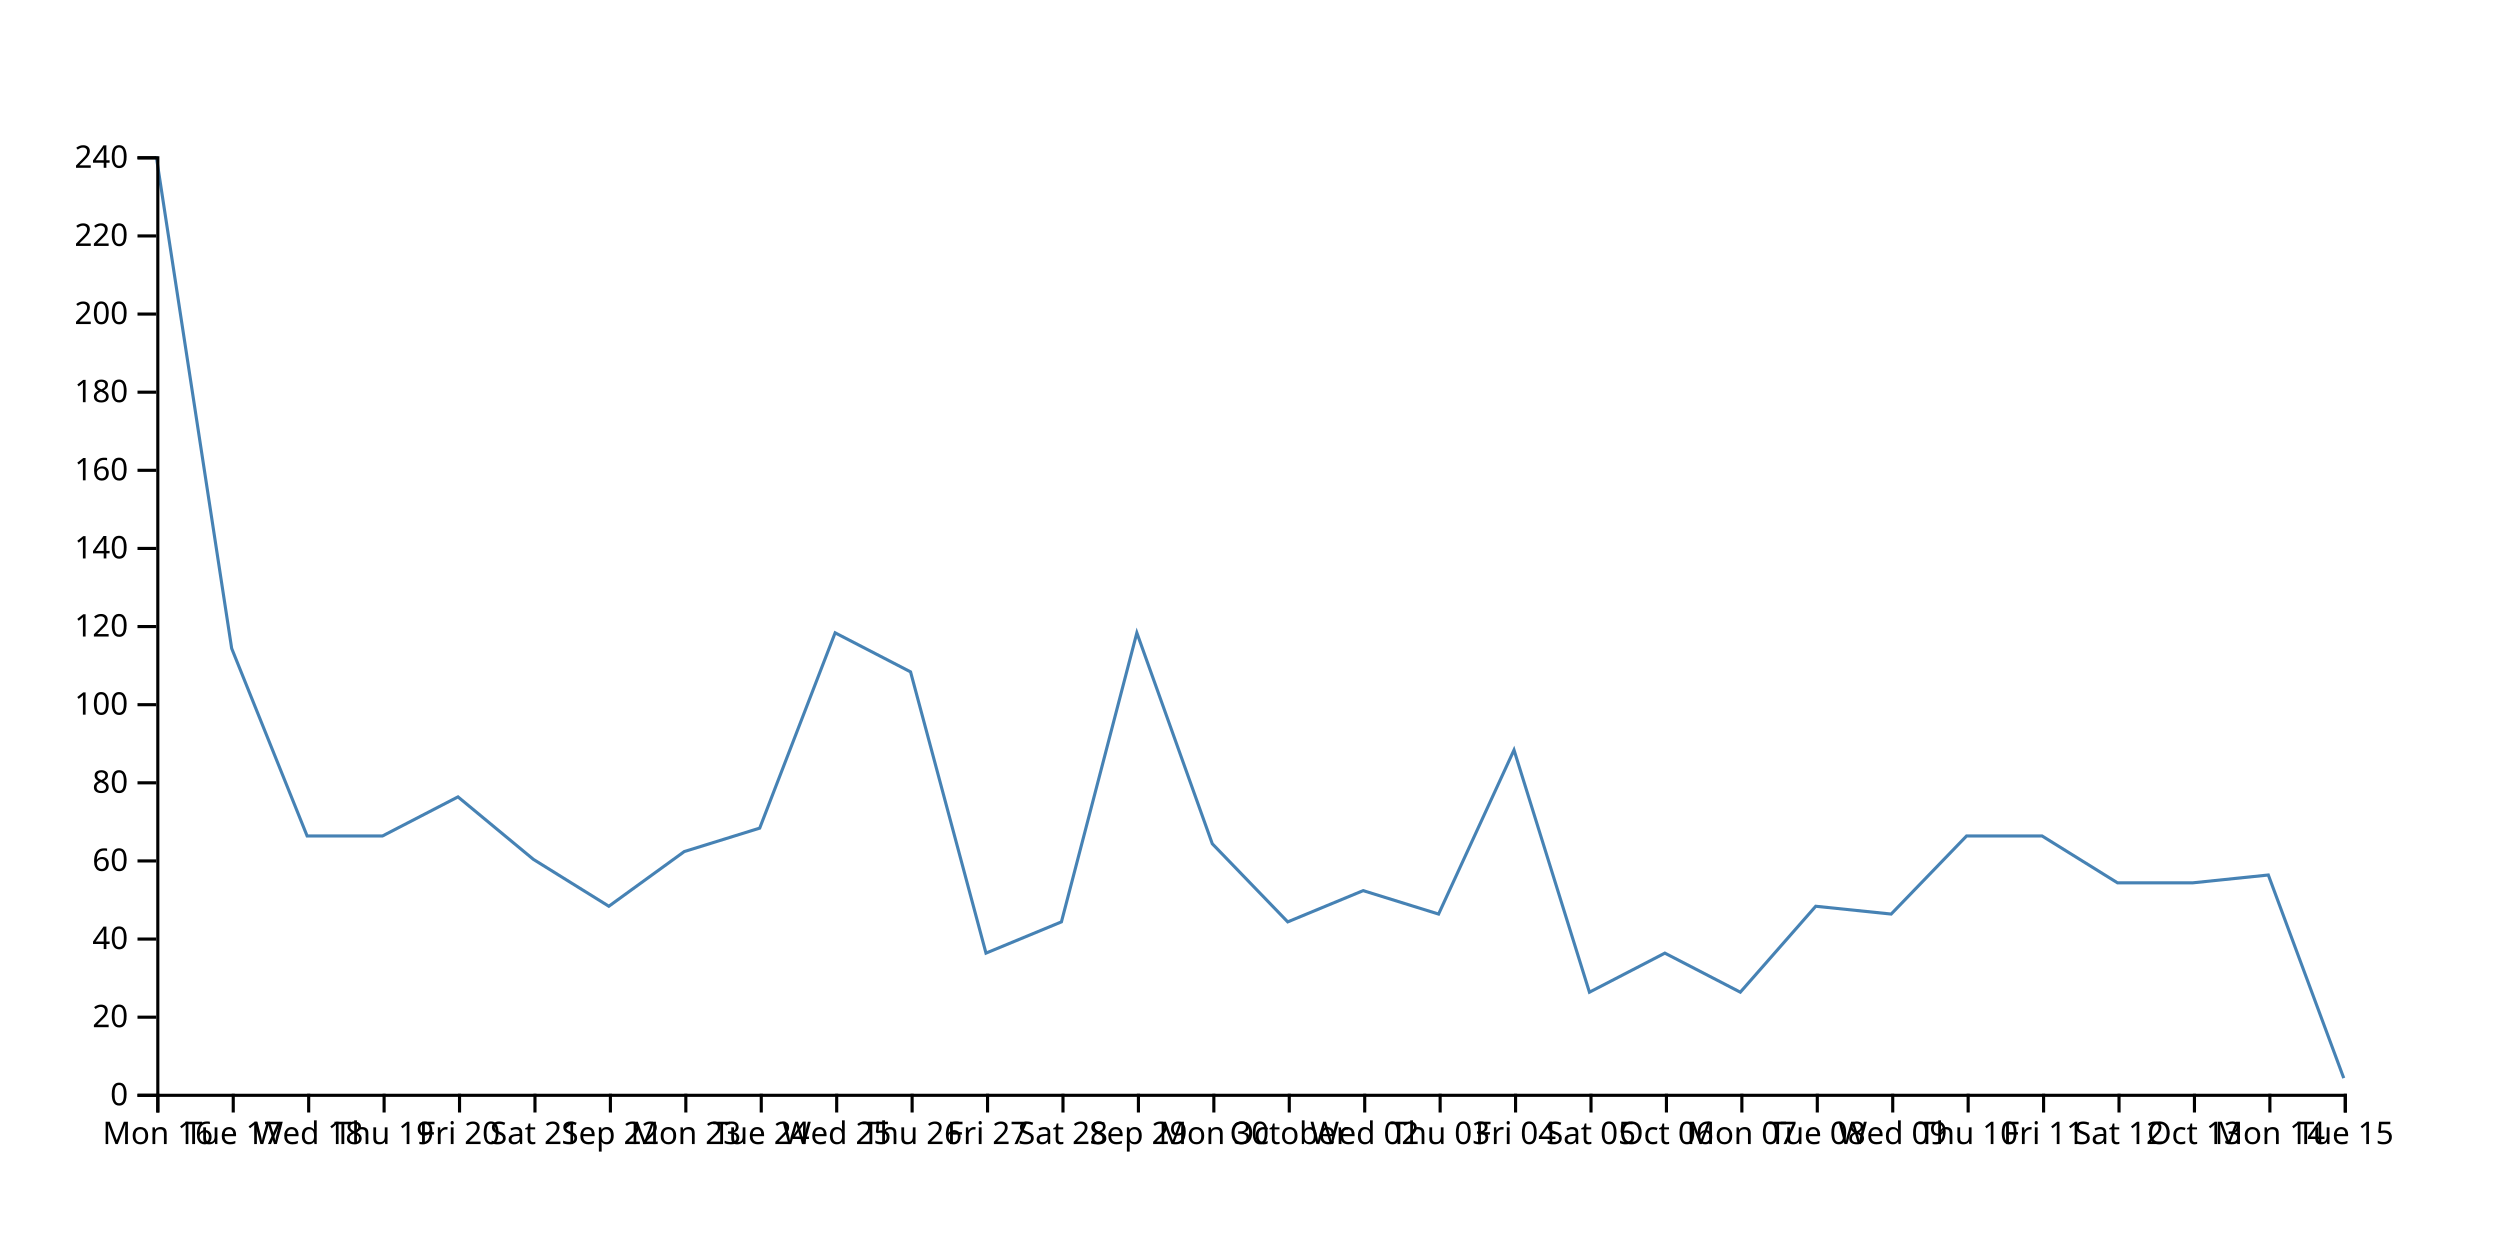
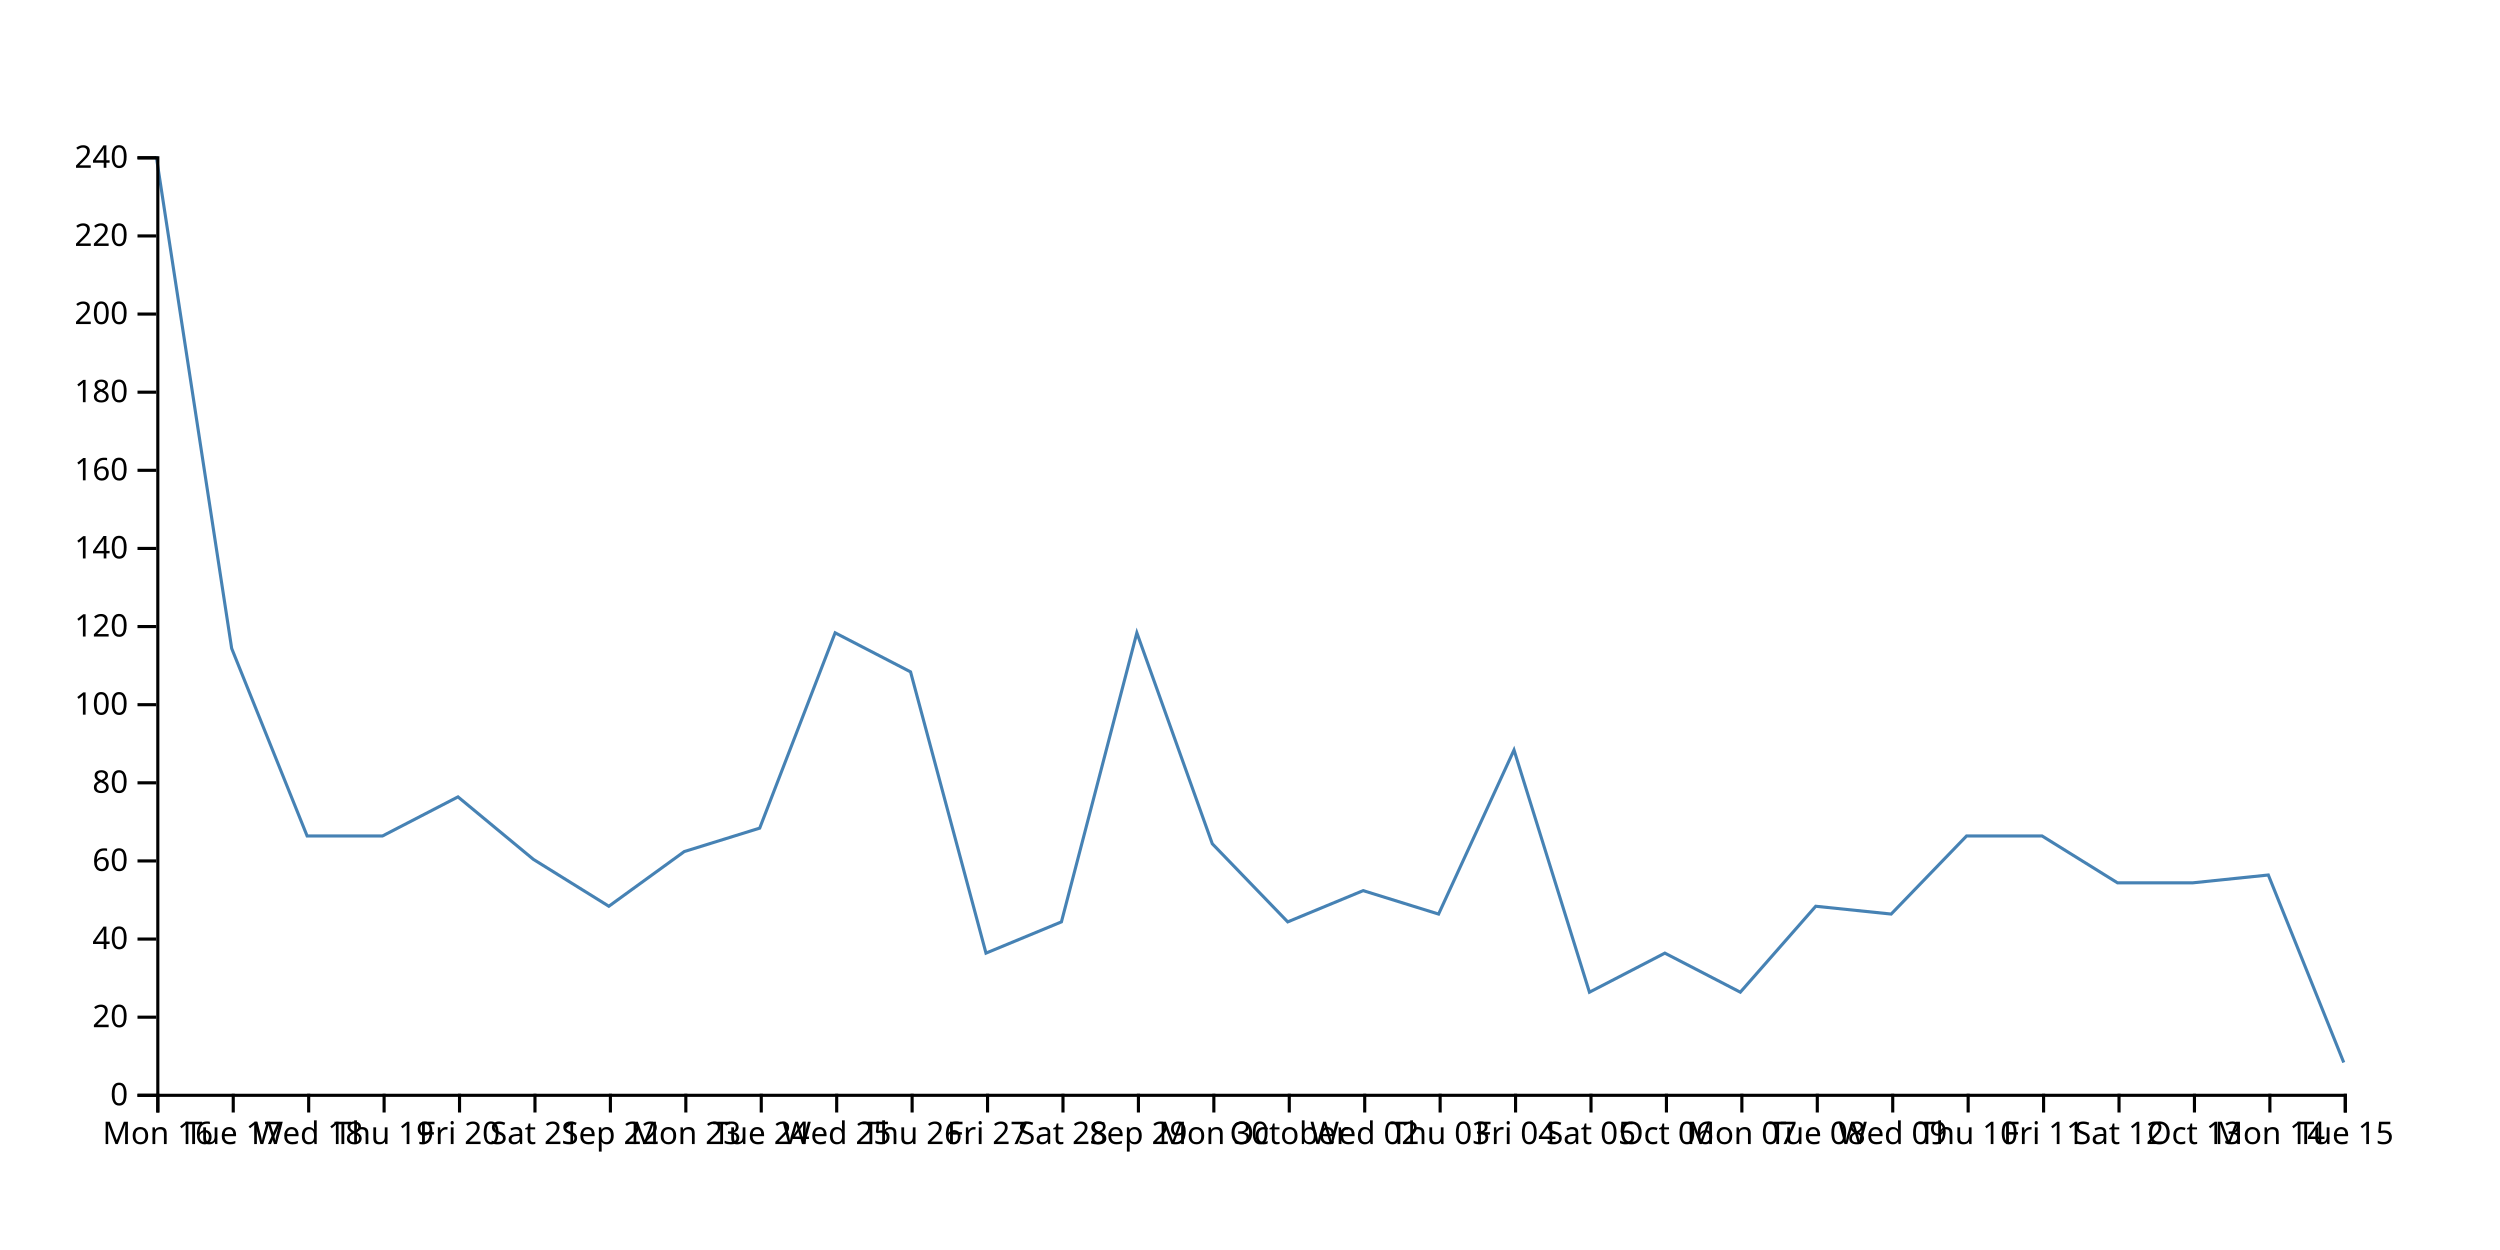
<svg xmlns="http://www.w3.org/2000/svg" width="800" height="400">
-   <path d="M750,345L725.862,280L701.724,282.5L677.586,282.5L653.448,267.5L629.31,267.5L605.172,292.5L581.034,290L556.897,317.5L532.759,305L508.621,317.5L484.483,240L460.345,292.5L436.207,285L412.069,295L387.931,270L363.793,202.5L339.655,295L315.517,305L291.379,215L267.241,202.5L243.103,265L218.966,272.5L194.828,290L170.69,275L146.552,255L122.414,267.5L98.276,267.5L74.138,207.5L50,50" fill="none" stroke="steelblue" />
+   <path d="M750,340L725.862,280L701.724,282.5L677.586,282.5L653.448,267.5L629.31,267.5L605.172,292.5L581.034,290L556.897,317.5L532.759,305L508.621,317.5L484.483,240L460.345,292.5L436.207,285L412.069,295L387.931,270L363.793,202.5L339.655,295L315.517,305L291.379,215L267.241,202.5L243.103,265L218.966,272.5L194.828,290L170.69,275L146.552,255L122.414,267.5L98.276,267.5L74.138,207.5L50,50" fill="none" stroke="steelblue" />
  <g transform="translate(0,350)" fill="none" font-size="10" font-family="sans-serif" text-anchor="middle">
    <path class="domain" stroke="currentColor" d="M50.5,6V0.5H750.5V6" />
    <g class="tick" opacity="1" transform="translate(50.5,0)">
      <line stroke="currentColor" y2="6" />
      <text fill="currentColor" y="9" dy="0.71em">Mon 16</text>
    </g>
    <g class="tick" opacity="1" transform="translate(74.63793,0)">
      <line stroke="currentColor" y2="6" />
      <text fill="currentColor" y="9" dy="0.71em">Tue 17</text>
    </g>
    <g class="tick" opacity="1" transform="translate(98.77586,0)">
      <line stroke="currentColor" y2="6" />
      <text fill="currentColor" y="9" dy="0.71em">Wed 18</text>
    </g>
    <g class="tick" opacity="1" transform="translate(122.9138,0)">
      <line stroke="currentColor" y2="6" />
      <text fill="currentColor" y="9" dy="0.71em">Thu 19</text>
    </g>
    <g class="tick" opacity="1" transform="translate(147.0517,0)">
      <line stroke="currentColor" y2="6" />
      <text fill="currentColor" y="9" dy="0.71em">Fri 20</text>
    </g>
    <g class="tick" opacity="1" transform="translate(171.1897,0)">
      <line stroke="currentColor" y2="6" />
      <text fill="currentColor" y="9" dy="0.71em">Sat 21</text>
    </g>
    <g class="tick" opacity="1" transform="translate(195.3276,0)">
      <line stroke="currentColor" y2="6" />
      <text fill="currentColor" y="9" dy="0.71em">Sep 22</text>
    </g>
    <g class="tick" opacity="1" transform="translate(219.4655,0)">
      <line stroke="currentColor" y2="6" />
      <text fill="currentColor" y="9" dy="0.71em">Mon 23</text>
    </g>
    <g class="tick" opacity="1" transform="translate(243.6034,0)">
      <line stroke="currentColor" y2="6" />
      <text fill="currentColor" y="9" dy="0.71em">Tue 24</text>
    </g>
    <g class="tick" opacity="1" transform="translate(267.7414,0)">
      <line stroke="currentColor" y2="6" />
      <text fill="currentColor" y="9" dy="0.71em">Wed 25</text>
    </g>
    <g class="tick" opacity="1" transform="translate(291.8793,0)">
      <line stroke="currentColor" y2="6" />
      <text fill="currentColor" y="9" dy="0.71em">Thu 26</text>
    </g>
    <g class="tick" opacity="1" transform="translate(316.0172,0)">
      <line stroke="currentColor" y2="6" />
      <text fill="currentColor" y="9" dy="0.71em">Fri 27</text>
    </g>
    <g class="tick" opacity="1" transform="translate(340.1552,0)">
      <line stroke="currentColor" y2="6" />
      <text fill="currentColor" y="9" dy="0.71em">Sat 28</text>
    </g>
    <g class="tick" opacity="1" transform="translate(364.2931,0)">
      <line stroke="currentColor" y2="6" />
      <text fill="currentColor" y="9" dy="0.71em">Sep 29</text>
    </g>
    <g class="tick" opacity="1" transform="translate(388.431,0)">
      <line stroke="currentColor" y2="6" />
      <text fill="currentColor" y="9" dy="0.71em">Mon 30</text>
    </g>
    <g class="tick" opacity="1" transform="translate(412.569,0)">
      <line stroke="currentColor" y2="6" />
      <text fill="currentColor" y="9" dy="0.71em">October</text>
    </g>
    <g class="tick" opacity="1" transform="translate(436.7069,0)">
      <line stroke="currentColor" y2="6" />
      <text fill="currentColor" y="9" dy="0.71em">Wed 02</text>
    </g>
    <g class="tick" opacity="1" transform="translate(460.8448,0)">
      <line stroke="currentColor" y2="6" />
      <text fill="currentColor" y="9" dy="0.71em">Thu 03</text>
    </g>
    <g class="tick" opacity="1" transform="translate(484.9828,0)">
      <line stroke="currentColor" y2="6" />
      <text fill="currentColor" y="9" dy="0.71em">Fri 04</text>
    </g>
    <g class="tick" opacity="1" transform="translate(509.1207,0)">
      <line stroke="currentColor" y2="6" />
      <text fill="currentColor" y="9" dy="0.71em">Sat 05</text>
    </g>
    <g class="tick" opacity="1" transform="translate(533.2586,0)">
      <line stroke="currentColor" y2="6" />
      <text fill="currentColor" y="9" dy="0.71em">Oct 06</text>
    </g>
    <g class="tick" opacity="1" transform="translate(557.3966,0)">
      <line stroke="currentColor" y2="6" />
      <text fill="currentColor" y="9" dy="0.71em">Mon 07</text>
    </g>
    <g class="tick" opacity="1" transform="translate(581.5345,0)">
      <line stroke="currentColor" y2="6" />
      <text fill="currentColor" y="9" dy="0.71em">Tue 08</text>
    </g>
    <g class="tick" opacity="1" transform="translate(605.6724,0)">
      <line stroke="currentColor" y2="6" />
      <text fill="currentColor" y="9" dy="0.71em">Wed 09</text>
    </g>
    <g class="tick" opacity="1" transform="translate(629.8103,0)">
      <line stroke="currentColor" y2="6" />
      <text fill="currentColor" y="9" dy="0.71em">Thu 10</text>
    </g>
    <g class="tick" opacity="1" transform="translate(653.9483,0)">
      <line stroke="currentColor" y2="6" />
      <text fill="currentColor" y="9" dy="0.71em">Fri 11</text>
    </g>
    <g class="tick" opacity="1" transform="translate(678.0862,0)">
      <line stroke="currentColor" y2="6" />
      <text fill="currentColor" y="9" dy="0.71em">Sat 12</text>
    </g>
    <g class="tick" opacity="1" transform="translate(702.2241,0)">
      <line stroke="currentColor" y2="6" />
      <text fill="currentColor" y="9" dy="0.71em">Oct 13</text>
    </g>
    <g class="tick" opacity="1" transform="translate(726.3621,0)">
      <line stroke="currentColor" y2="6" />
      <text fill="currentColor" y="9" dy="0.71em">Mon 14</text>
    </g>
    <g class="tick" opacity="1" transform="translate(750.5,0)">
      <line stroke="currentColor" y2="6" />
      <text fill="currentColor" y="9" dy="0.71em">Tue 15</text>
    </g>
  </g>
  <g transform="translate(50,0)" fill="none" font-size="10" font-family="sans-serif" text-anchor="end">
    <path class="domain" stroke="currentColor" d="M-6,350.5H0.5V50.5H-6" />
    <g class="tick" opacity="1" transform="translate(0,350.5)">
      <line stroke="currentColor" x2="-6" />
      <text fill="currentColor" x="-9" dy="0.32em">0</text>
    </g>
    <g class="tick" opacity="1" transform="translate(0,325.5)">
      <line stroke="currentColor" x2="-6" />
      <text fill="currentColor" x="-9" dy="0.32em">20</text>
    </g>
    <g class="tick" opacity="1" transform="translate(0,300.5)">
      <line stroke="currentColor" x2="-6" />
      <text fill="currentColor" x="-9" dy="0.32em">40</text>
    </g>
    <g class="tick" opacity="1" transform="translate(0,275.5)">
      <line stroke="currentColor" x2="-6" />
      <text fill="currentColor" x="-9" dy="0.32em">60</text>
    </g>
    <g class="tick" opacity="1" transform="translate(0,250.5)">
      <line stroke="currentColor" x2="-6" />
      <text fill="currentColor" x="-9" dy="0.32em">80</text>
    </g>
    <g class="tick" opacity="1" transform="translate(0,225.5)">
      <line stroke="currentColor" x2="-6" />
      <text fill="currentColor" x="-9" dy="0.32em">100</text>
    </g>
    <g class="tick" opacity="1" transform="translate(0,200.5)">
      <line stroke="currentColor" x2="-6" />
      <text fill="currentColor" x="-9" dy="0.32em">120</text>
    </g>
    <g class="tick" opacity="1" transform="translate(0,175.5)">
      <line stroke="currentColor" x2="-6" />
      <text fill="currentColor" x="-9" dy="0.32em">140</text>
    </g>
    <g class="tick" opacity="1" transform="translate(0,150.5)">
      <line stroke="currentColor" x2="-6" />
      <text fill="currentColor" x="-9" dy="0.32em">160</text>
    </g>
    <g class="tick" opacity="1" transform="translate(0,125.5)">
      <line stroke="currentColor" x2="-6" />
      <text fill="currentColor" x="-9" dy="0.32em">180</text>
    </g>
    <g class="tick" opacity="1" transform="translate(0,100.5)">
      <line stroke="currentColor" x2="-6" />
      <text fill="currentColor" x="-9" dy="0.32em">200</text>
    </g>
    <g class="tick" opacity="1" transform="translate(0,75.5)">
      <line stroke="currentColor" x2="-6" />
      <text fill="currentColor" x="-9" dy="0.32em">220</text>
    </g>
    <g class="tick" opacity="1" transform="translate(0,50.5)">
      <line stroke="currentColor" x2="-6" />
      <text fill="currentColor" x="-9" dy="0.32em">240</text>
    </g>
  </g>
</svg>
